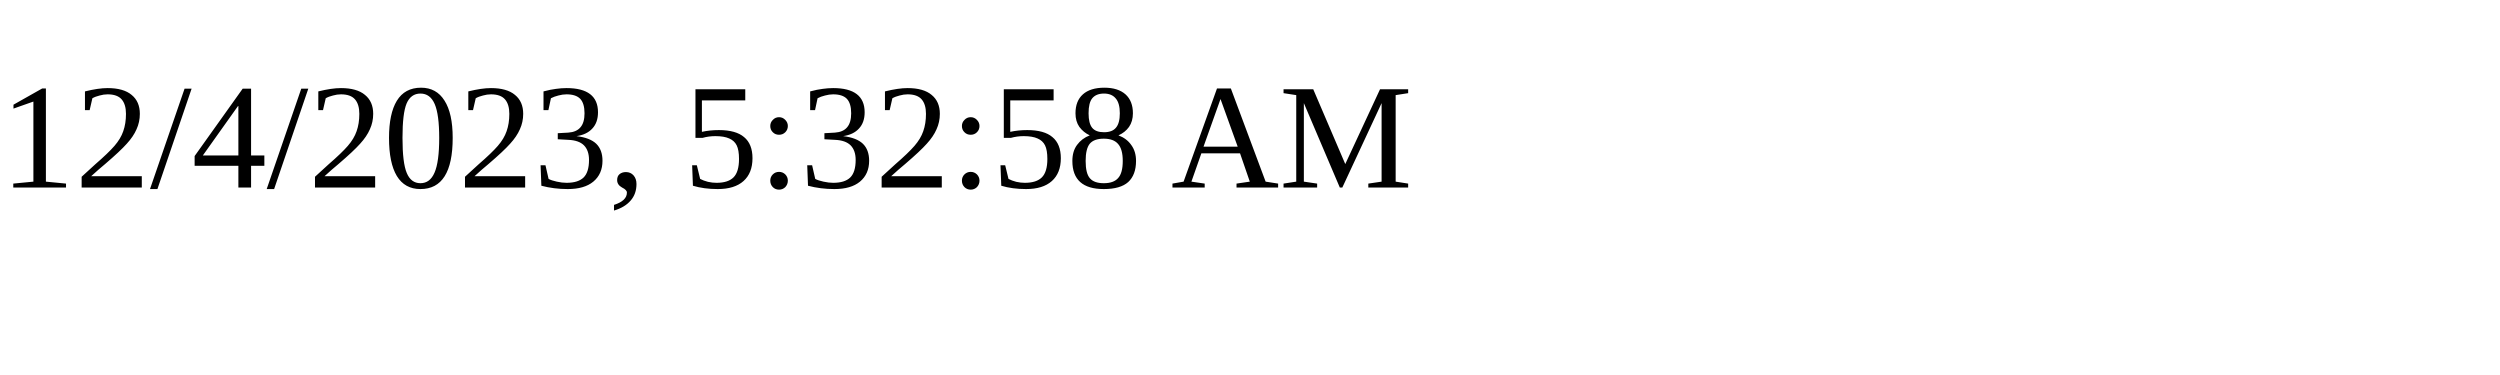
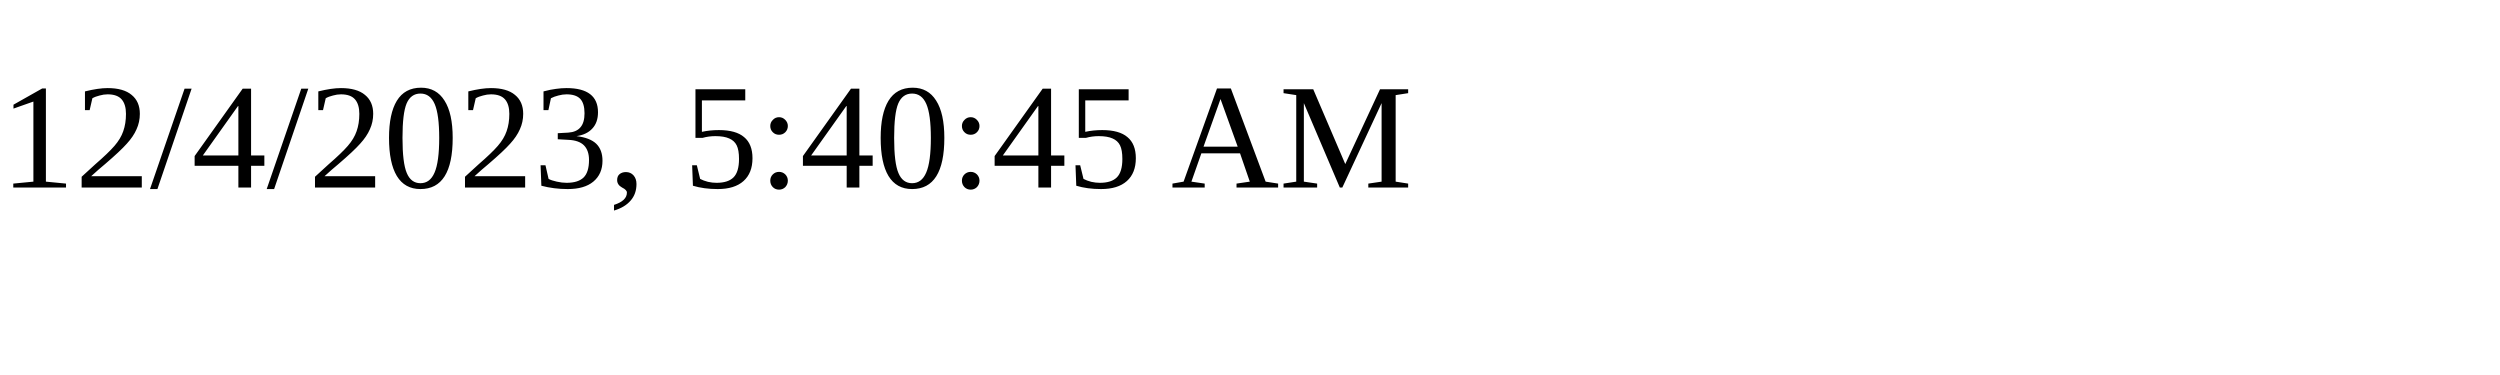
<svg xmlns="http://www.w3.org/2000/svg" height="30" width="200">
-   <text x="0" y="15">12/4/2023, 5:32:58 AM</text>
+   <text x="0" y="15">12/4/2023, 5:40:45 AM</text>
</svg>
